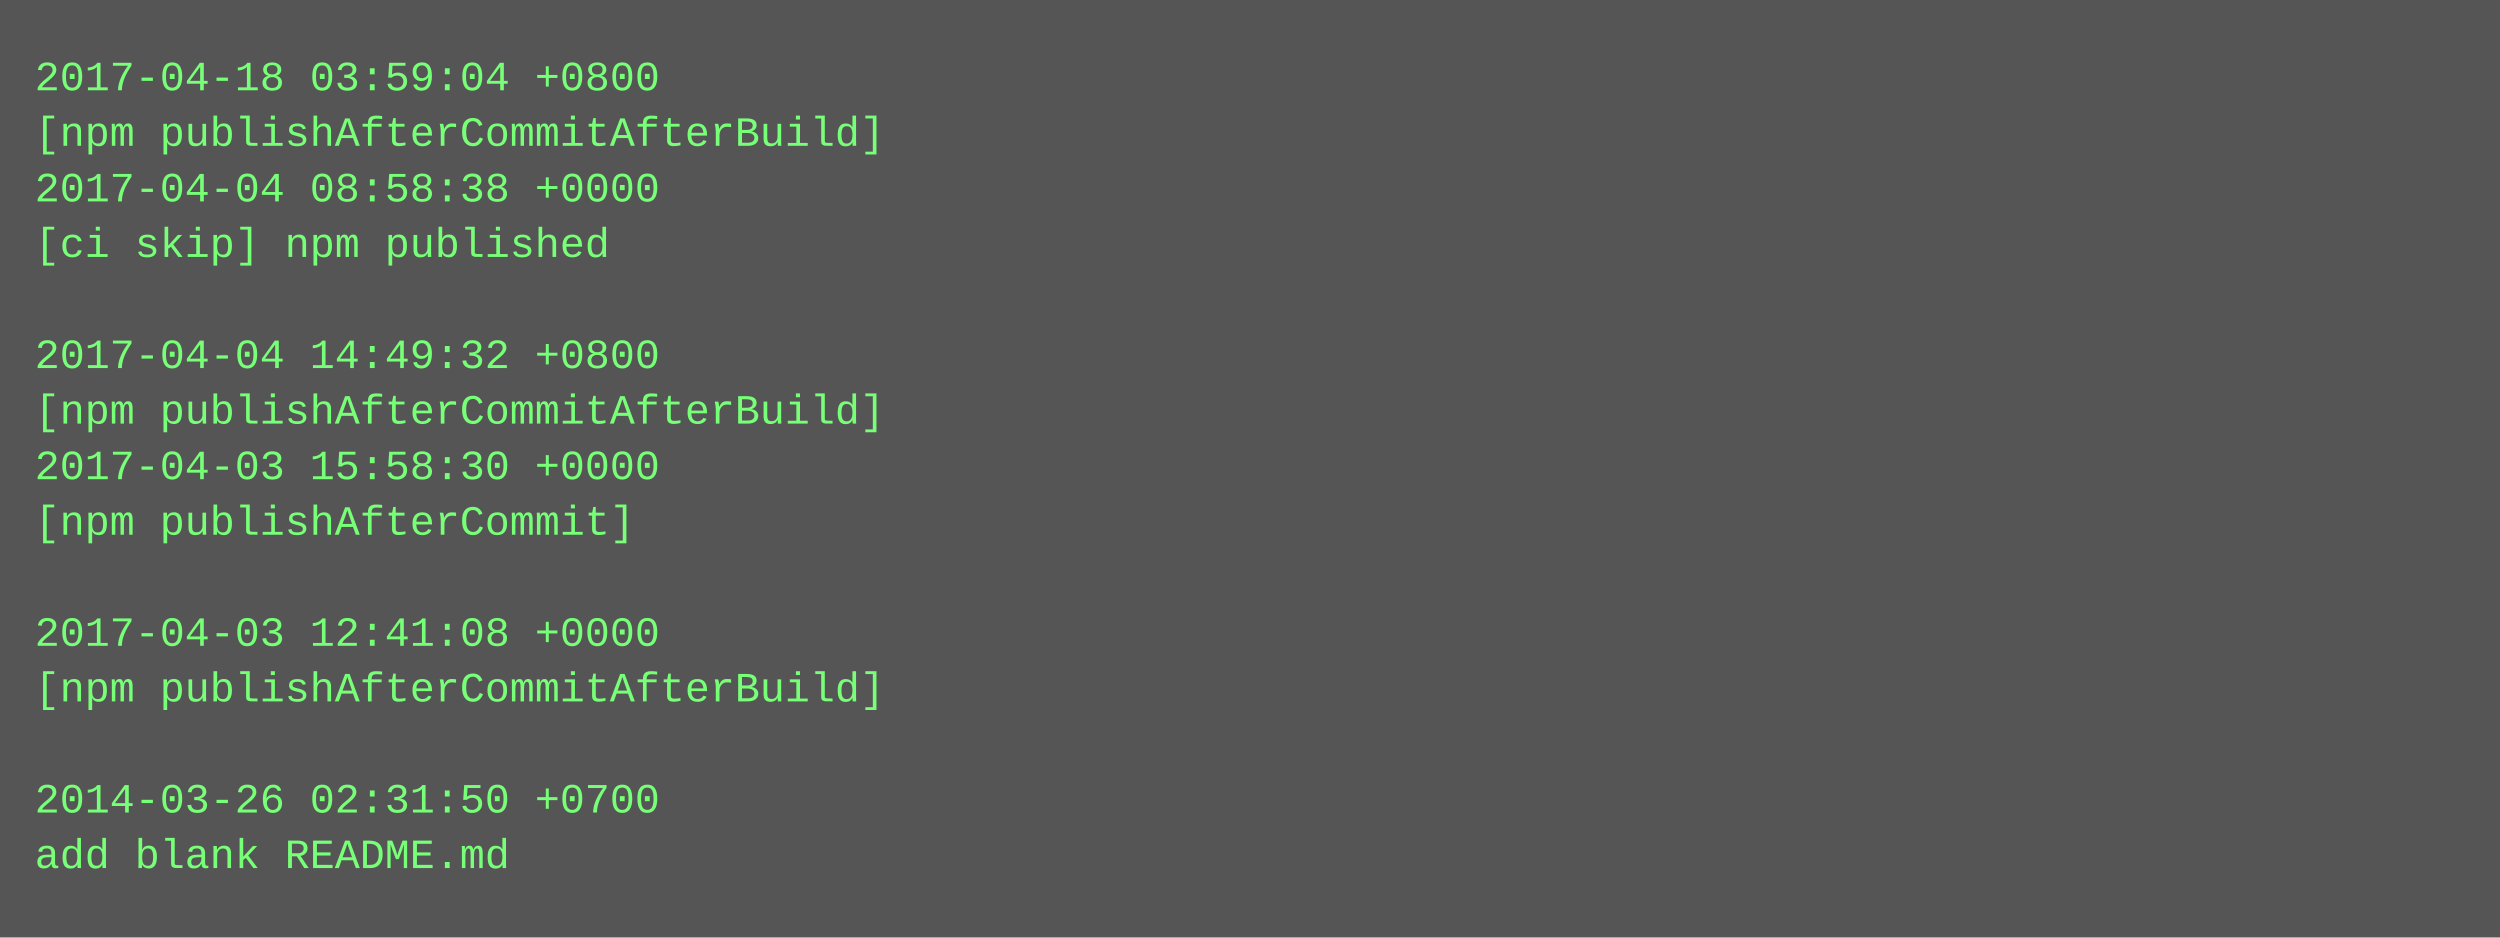
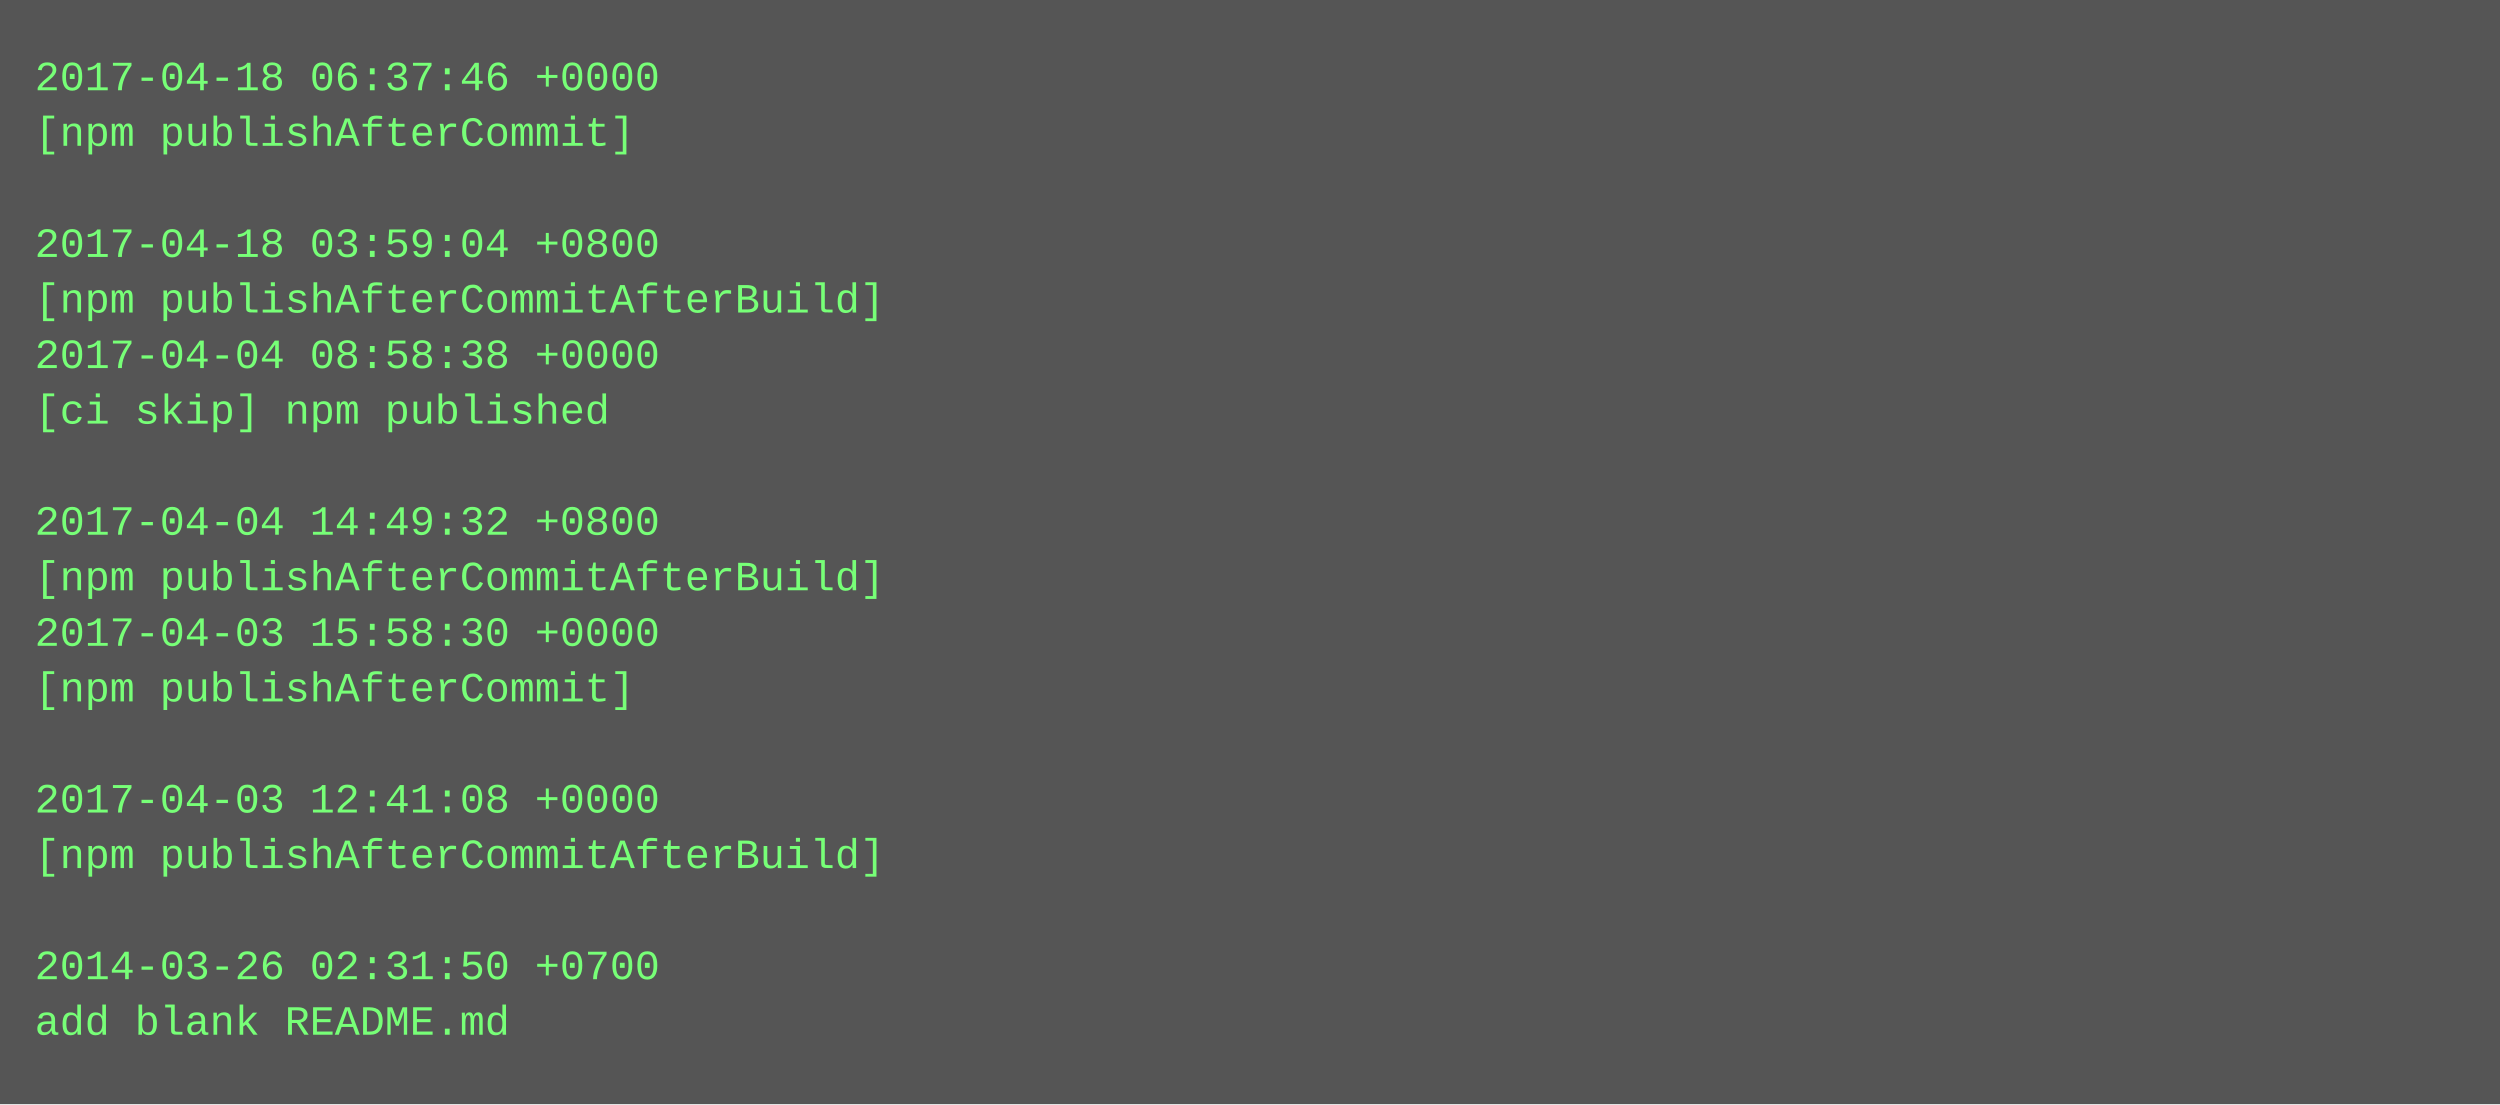
- <svg xmlns="http://www.w3.org/2000/svg" height="270" width="720">
-   <rect height="270" fill="#555" width="720" />
+ <svg xmlns="http://www.w3.org/2000/svg" height="318" width="720">
+   <rect height="318" fill="#555" width="720" />
  <text fill="#7f7" font-family="Courier New" font-size="12" xml:space="preserve">
-     <tspan x="10" y="26">2017-04-18 03:59:04 +0800</tspan>
-     <tspan x="10" y="42">[npm publishAfterCommitAfterBuild]</tspan>
-     <tspan x="10" y="58">2017-04-04 08:58:38 +0000</tspan>
-     <tspan x="10" y="74">[ci skip] npm published</tspan>
-     <tspan x="10" y="90" />
-     <tspan x="10" y="106">2017-04-04 14:49:32 +0800</tspan>
-     <tspan x="10" y="122">[npm publishAfterCommitAfterBuild]</tspan>
-     <tspan x="10" y="138">2017-04-03 15:58:30 +0000</tspan>
-     <tspan x="10" y="154">[npm publishAfterCommit]</tspan>
-     <tspan x="10" y="170" />
-     <tspan x="10" y="186">2017-04-03 12:41:08 +0000</tspan>
-     <tspan x="10" y="202">[npm publishAfterCommitAfterBuild]</tspan>
+     <tspan x="10" y="26">2017-04-18 06:37:46 +0000</tspan>
+     <tspan x="10" y="42">[npm publishAfterCommit]</tspan>
+     <tspan x="10" y="58" />
+     <tspan x="10" y="74">2017-04-18 03:59:04 +0800</tspan>
+     <tspan x="10" y="90">[npm publishAfterCommitAfterBuild]</tspan>
+     <tspan x="10" y="106">2017-04-04 08:58:38 +0000</tspan>
+     <tspan x="10" y="122">[ci skip] npm published</tspan>
+     <tspan x="10" y="138" />
+     <tspan x="10" y="154">2017-04-04 14:49:32 +0800</tspan>
+     <tspan x="10" y="170">[npm publishAfterCommitAfterBuild]</tspan>
+     <tspan x="10" y="186">2017-04-03 15:58:30 +0000</tspan>
+     <tspan x="10" y="202">[npm publishAfterCommit]</tspan>
    <tspan x="10" y="218" />
-     <tspan x="10" y="234">2014-03-26 02:31:50 +0700</tspan>
-     <tspan x="10" y="250">add blank README.md</tspan>
+     <tspan x="10" y="234">2017-04-03 12:41:08 +0000</tspan>
+     <tspan x="10" y="250">[npm publishAfterCommitAfterBuild]</tspan>
+     <tspan x="10" y="266" />
+     <tspan x="10" y="282">2014-03-26 02:31:50 +0700</tspan>
+     <tspan x="10" y="298">add blank README.md</tspan>
  </text>
</svg>
